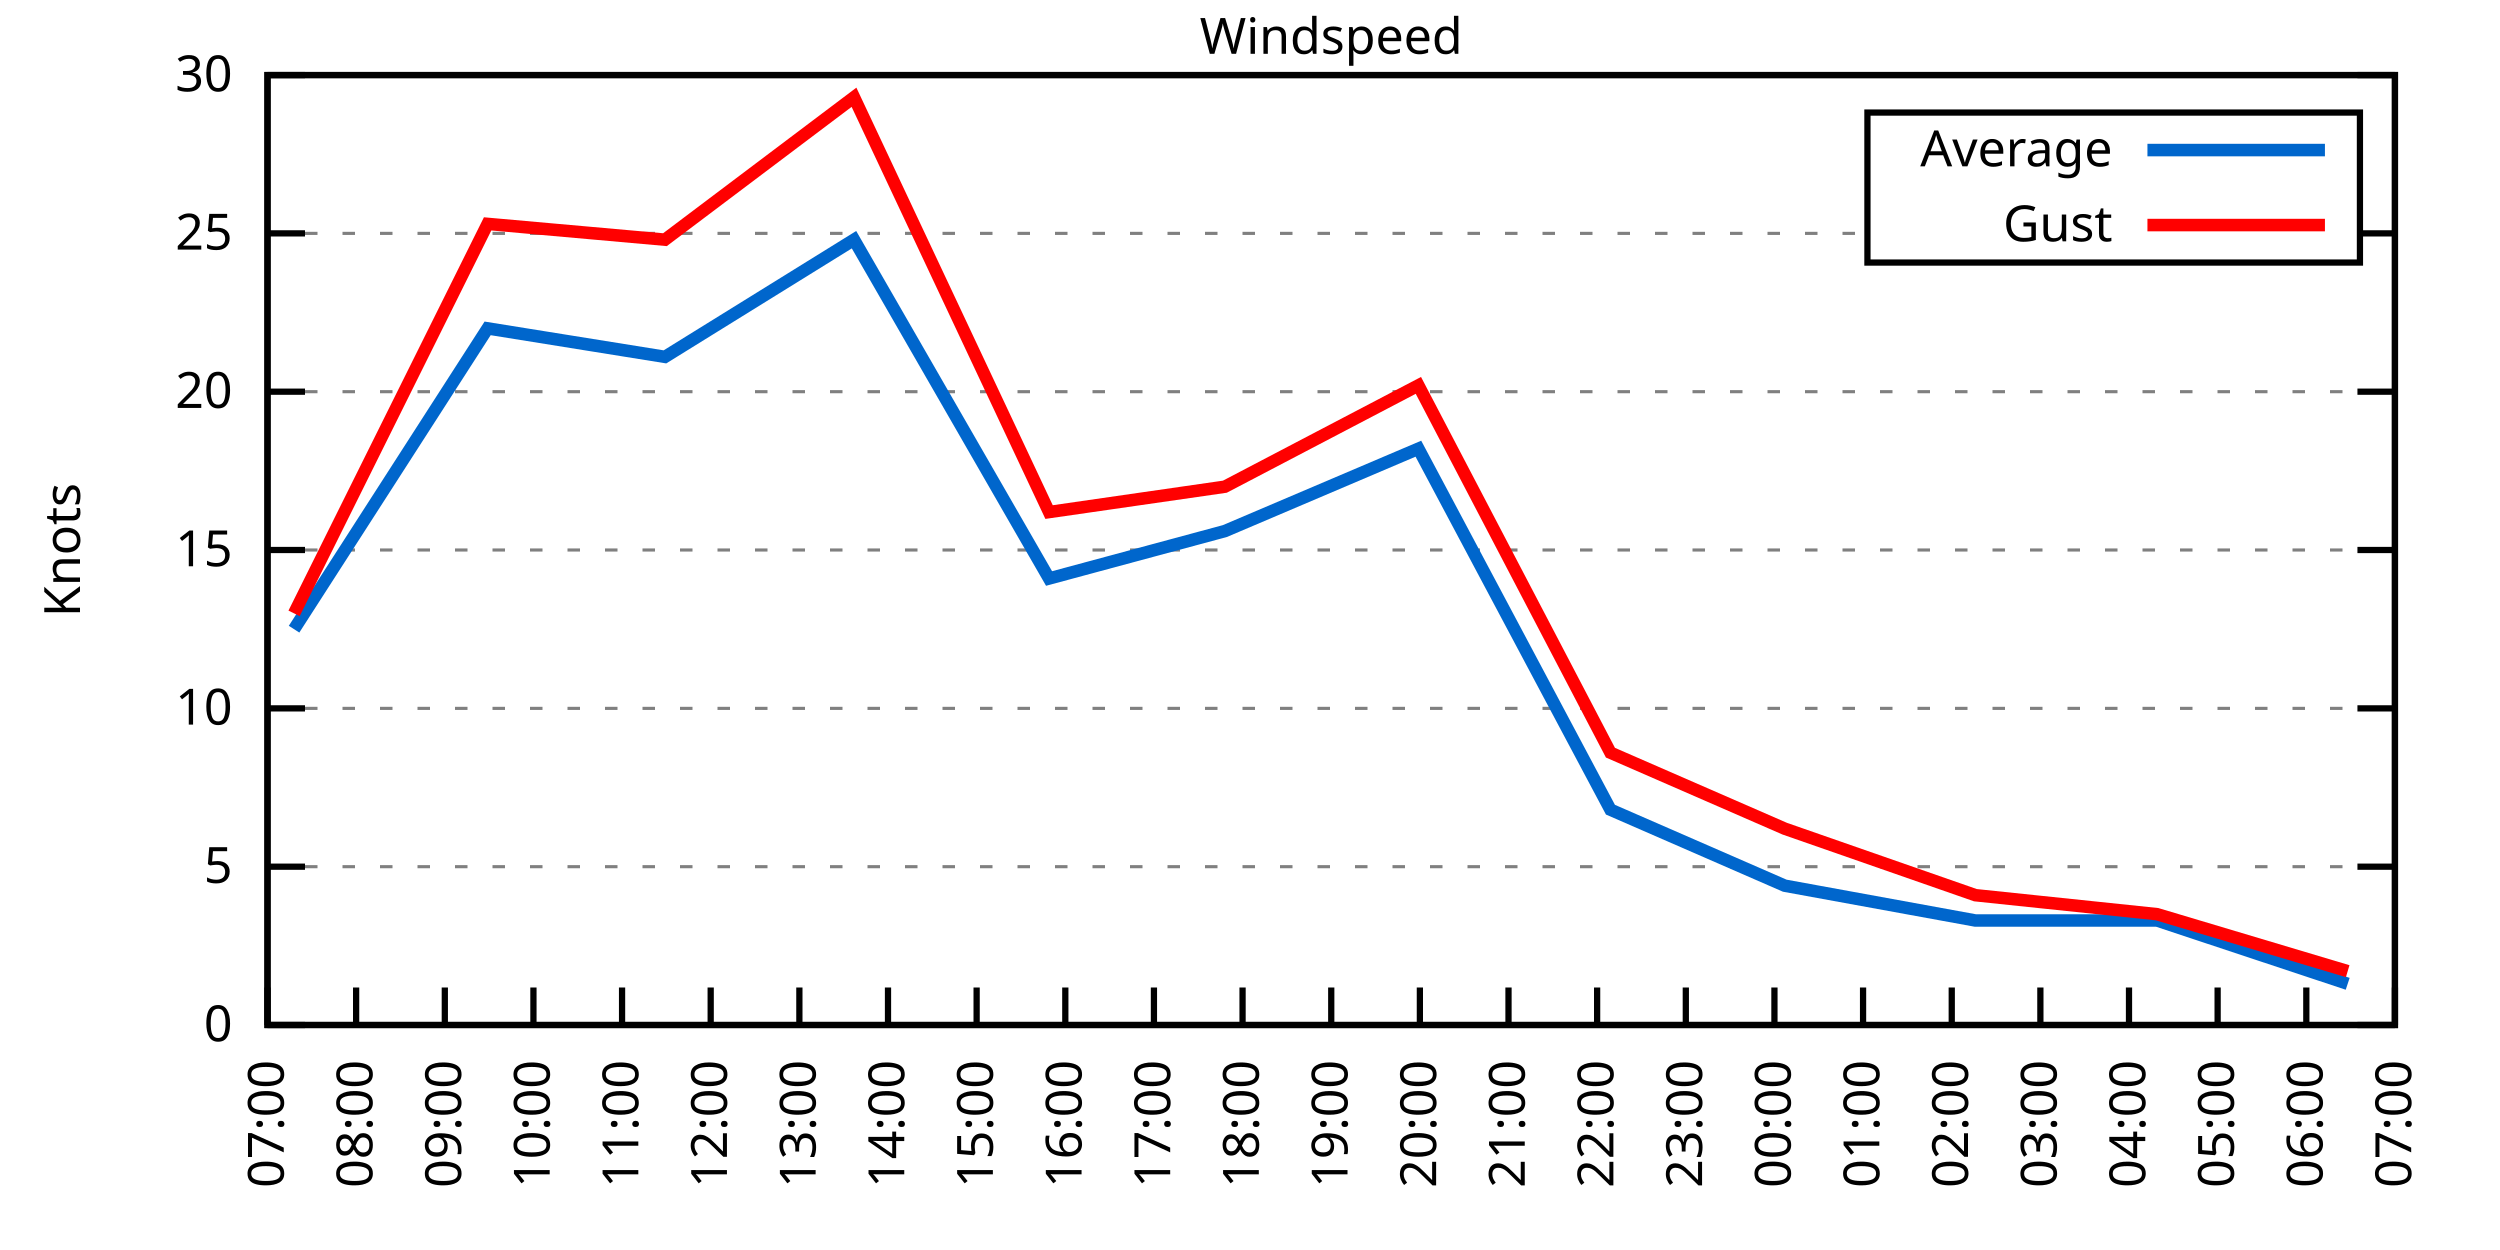
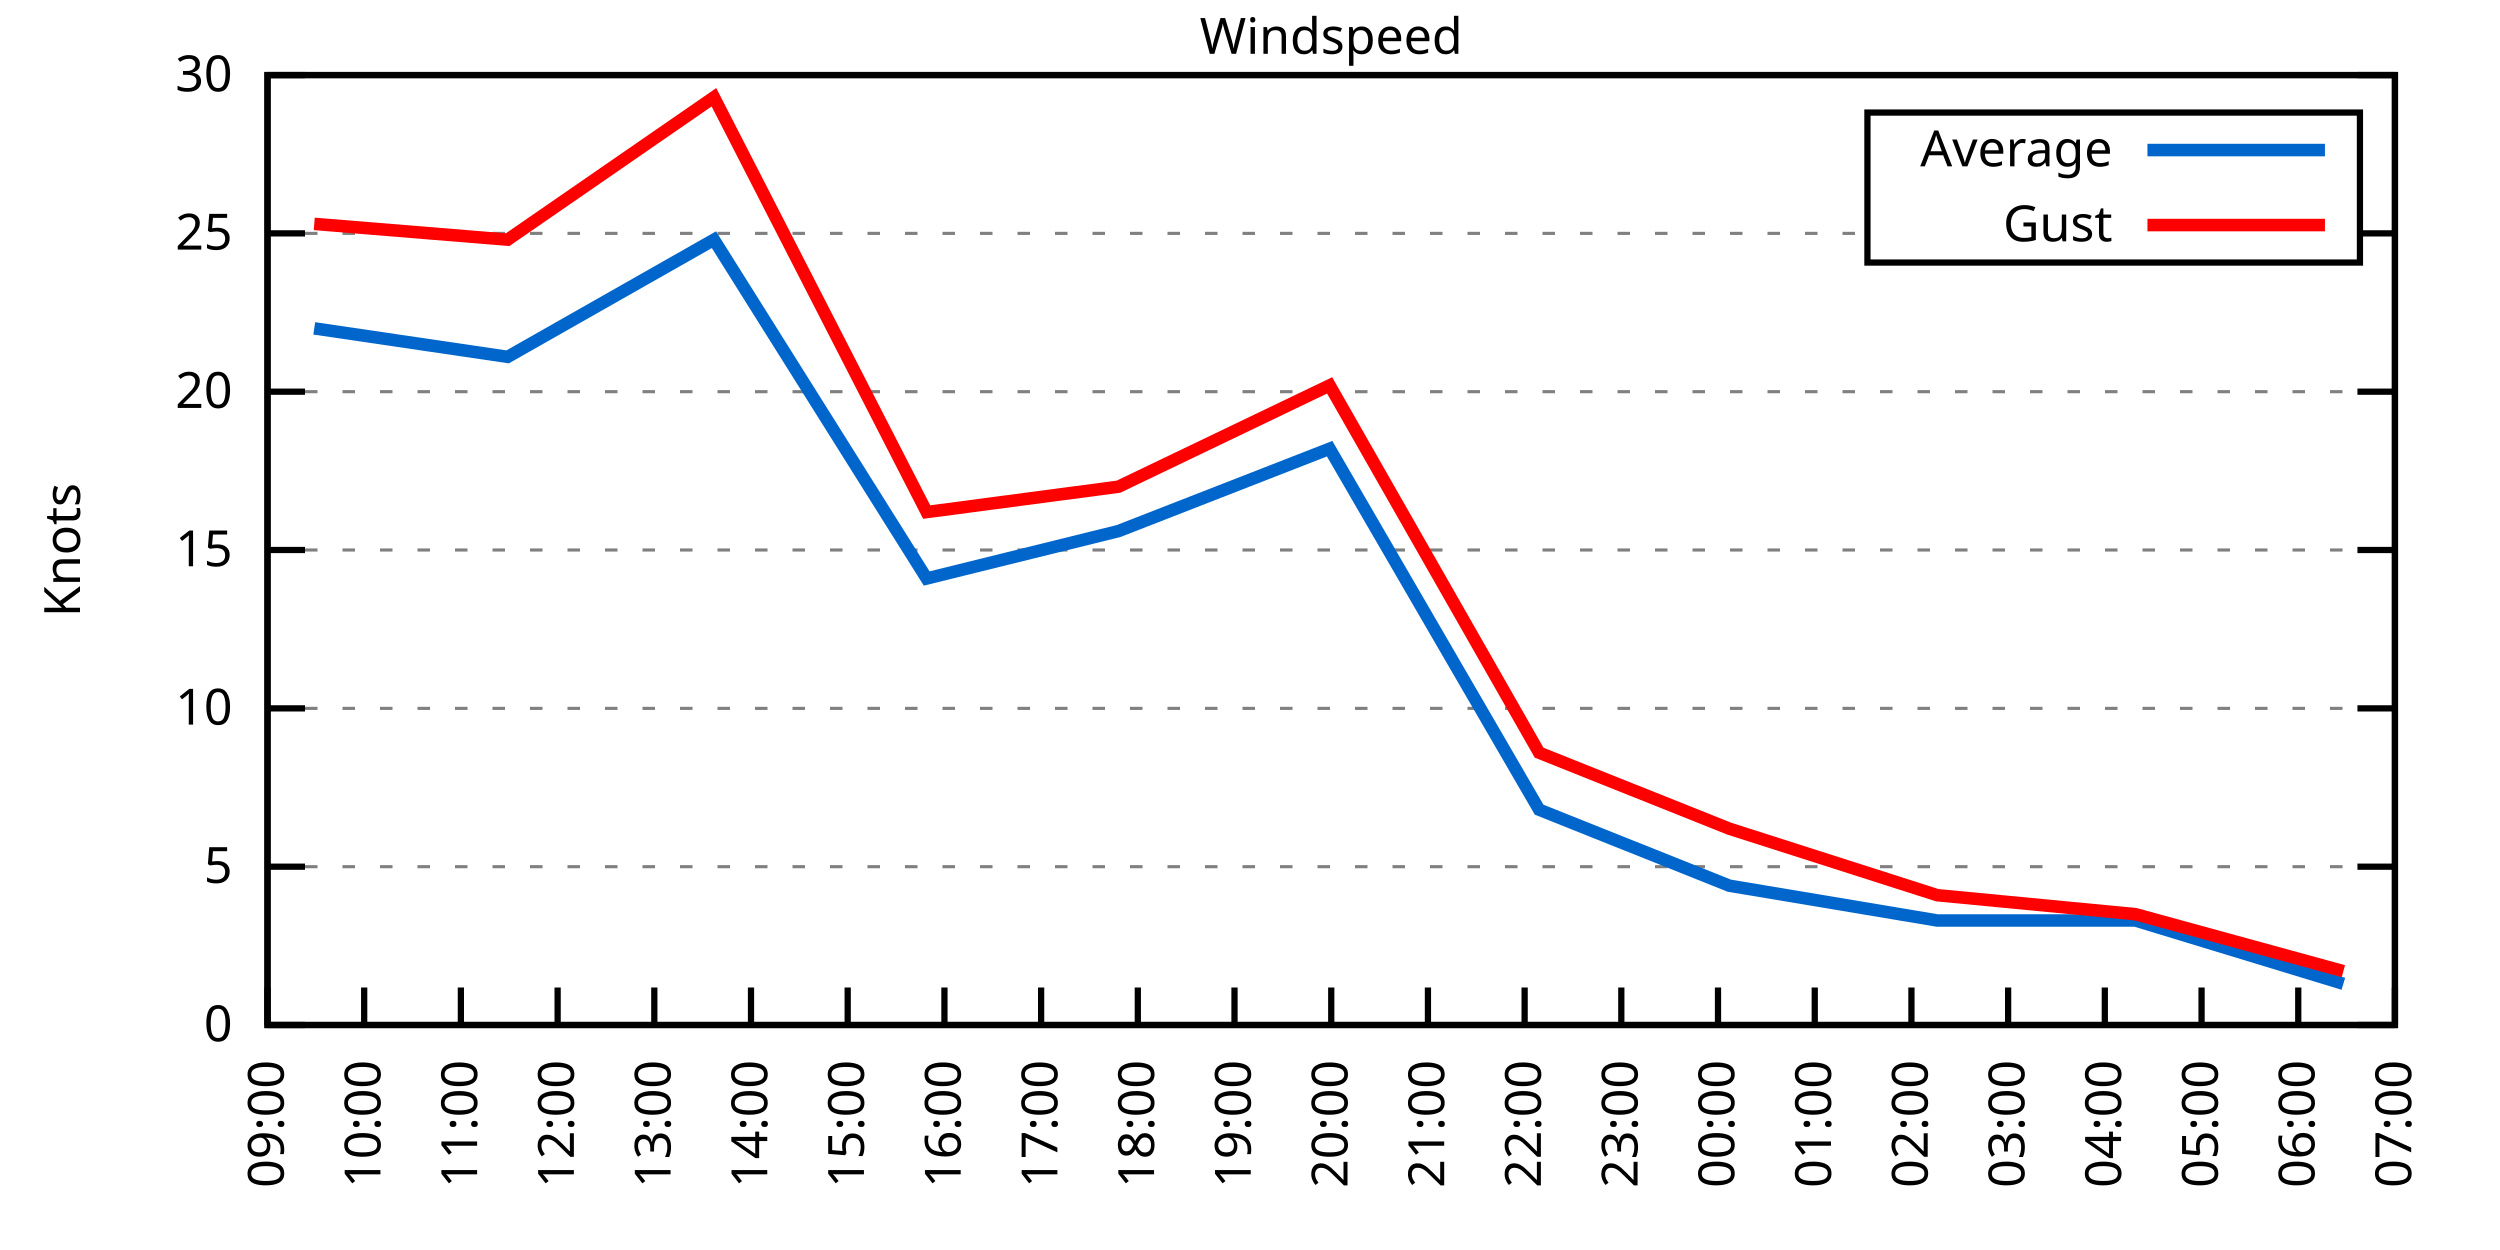
<svg xmlns="http://www.w3.org/2000/svg" xmlns:xlink="http://www.w3.org/1999/xlink" width="400" height="200" viewBox="0 0 400 200">
  <g id="gnuplot_canvas">
    <rect x="0" y="0" width="400" height="200" fill="none" />
    <defs>
      <circle id="gpDot" r="0.5" stroke-width="0.5" stroke="currentColor" />
      <path id="gpPt0" stroke-width="0.333" stroke="currentColor" d="M-1,0 h2 M0,-1 v2" />
      <path id="gpPt1" stroke-width="0.333" stroke="currentColor" d="M-1,-1 L1,1 M1,-1 L-1,1" />
      <path id="gpPt2" stroke-width="0.333" stroke="currentColor" d="M-1,0 L1,0 M0,-1 L0,1 M-1,-1 L1,1 M-1,1 L1,-1" />
      <rect id="gpPt3" stroke-width="0.333" stroke="currentColor" x="-1" y="-1" width="2" height="2" />
      <rect id="gpPt4" stroke-width="0.333" stroke="currentColor" fill="currentColor" x="-1" y="-1" width="2" height="2" />
      <circle id="gpPt5" stroke-width="0.333" stroke="currentColor" cx="0" cy="0" r="1" />
      <use xlink:href="#gpPt5" id="gpPt6" fill="currentColor" stroke="none" />
      <path id="gpPt7" stroke-width="0.333" stroke="currentColor" d="M0,-1.33 L-1.33,0.67 L1.33,0.67 z" />
      <use xlink:href="#gpPt7" id="gpPt8" fill="currentColor" stroke="none" />
      <use xlink:href="#gpPt7" id="gpPt9" stroke="currentColor" transform="rotate(180)" />
      <use xlink:href="#gpPt9" id="gpPt10" fill="currentColor" stroke="none" />
      <use xlink:href="#gpPt3" id="gpPt11" stroke="currentColor" transform="rotate(45)" />
      <use xlink:href="#gpPt11" id="gpPt12" fill="currentColor" stroke="none" />
      <path id="gpPt13" stroke-width="0.333" stroke="currentColor" d="M0,1.330 L1.265,0.411 L0.782,-1.067 L-0.782,-1.076 L-1.265,0.411 z" />
      <use xlink:href="#gpPt13" id="gpPt14" fill="currentColor" stroke="none" />
      <filter id="textbox" filterUnits="objectBoundingBox" x="0" y="0" height="1" width="1">
        <feFlood flood-color="white" flood-opacity="1" result="bgnd" />
        <feComposite in="SourceGraphic" in2="bgnd" operator="atop" />
      </filter>
      <filter id="greybox" filterUnits="objectBoundingBox" x="0" y="0" height="1" width="1">
        <feFlood flood-color="lightgrey" flood-opacity="1" result="grey" />
        <feComposite in="SourceGraphic" in2="grey" operator="atop" />
      </filter>
    </defs>
    <g fill="none" color="white" stroke="currentColor" stroke-width="1.00" stroke-linecap="butt" stroke-linejoin="miter">
</g>
    <g fill="none" color="black" stroke="currentColor" stroke-width="1.00" stroke-linecap="butt" stroke-linejoin="miter">
      <g stroke="none" shape-rendering="crispEdges">
        <polygon fill="rgb(255, 255, 255)" points="42.80,164.00 383.18,164.00 383.18,12.02 42.80,12.02 " />
      </g>
    </g>
    <g fill="none" color="black" stroke="currentColor" stroke-width="1.00" stroke-linecap="butt" stroke-linejoin="miter">
</g>
    <g fill="none" color="black" stroke="black" stroke-width="0.50" stroke-linecap="butt" stroke-linejoin="miter">
</g>
    <g fill="none" color="gray" stroke="currentColor" stroke-width="0.50" stroke-linecap="butt" stroke-linejoin="miter">
      <path stroke="gray" stroke-dasharray="2,4" class="gridline" d="M42.80,164.00 L383.19,164.00  " />
    </g>
    <g fill="none" color="gray" stroke="gray" stroke-width="1.00" stroke-linecap="butt" stroke-linejoin="miter">
</g>
    <g fill="none" color="black" stroke="currentColor" stroke-width="1.00" stroke-linecap="butt" stroke-linejoin="miter">
      <path stroke="black" d="M42.80,164.00 L48.80,164.00 M383.19,164.00 L377.19,164.00  " />
      <g transform="translate(37.20,166.60)" stroke="none" fill="black" font-family="Sans" font-size="8.00" text-anchor="end">
        <text>
          <tspan font-family="Sans"> 0</tspan>
        </text>
      </g>
    </g>
    <g fill="none" color="black" stroke="currentColor" stroke-width="1.00" stroke-linecap="butt" stroke-linejoin="miter">
</g>
    <g fill="none" color="black" stroke="black" stroke-width="0.50" stroke-linecap="butt" stroke-linejoin="miter">
</g>
    <g fill="none" color="gray" stroke="currentColor" stroke-width="0.50" stroke-linecap="butt" stroke-linejoin="miter">
      <path stroke="gray" stroke-dasharray="2,4" class="gridline" d="M42.80,138.67 L383.19,138.67  " />
    </g>
    <g fill="none" color="gray" stroke="gray" stroke-width="1.00" stroke-linecap="butt" stroke-linejoin="miter">
</g>
    <g fill="none" color="black" stroke="currentColor" stroke-width="1.00" stroke-linecap="butt" stroke-linejoin="miter">
      <path stroke="black" d="M42.80,138.67 L48.80,138.67 M383.19,138.67 L377.19,138.67  " />
      <g transform="translate(37.20,141.27)" stroke="none" fill="black" font-family="Sans" font-size="8.00" text-anchor="end">
        <text>
          <tspan font-family="Sans"> 5</tspan>
        </text>
      </g>
    </g>
    <g fill="none" color="black" stroke="currentColor" stroke-width="1.00" stroke-linecap="butt" stroke-linejoin="miter">
</g>
    <g fill="none" color="black" stroke="black" stroke-width="0.50" stroke-linecap="butt" stroke-linejoin="miter">
</g>
    <g fill="none" color="gray" stroke="currentColor" stroke-width="0.50" stroke-linecap="butt" stroke-linejoin="miter">
      <path stroke="gray" stroke-dasharray="2,4" class="gridline" d="M42.80,113.34 L383.19,113.34  " />
    </g>
    <g fill="none" color="gray" stroke="gray" stroke-width="1.00" stroke-linecap="butt" stroke-linejoin="miter">
</g>
    <g fill="none" color="black" stroke="currentColor" stroke-width="1.00" stroke-linecap="butt" stroke-linejoin="miter">
      <path stroke="black" d="M42.80,113.34 L48.80,113.34 M383.19,113.34 L377.19,113.34  " />
      <g transform="translate(37.20,115.94)" stroke="none" fill="black" font-family="Sans" font-size="8.00" text-anchor="end">
        <text>
          <tspan font-family="Sans"> 10</tspan>
        </text>
      </g>
    </g>
    <g fill="none" color="black" stroke="currentColor" stroke-width="1.00" stroke-linecap="butt" stroke-linejoin="miter">
</g>
    <g fill="none" color="black" stroke="black" stroke-width="0.50" stroke-linecap="butt" stroke-linejoin="miter">
</g>
    <g fill="none" color="gray" stroke="currentColor" stroke-width="0.50" stroke-linecap="butt" stroke-linejoin="miter">
      <path stroke="gray" stroke-dasharray="2,4" class="gridline" d="M42.80,88.00 L383.19,88.00  " />
    </g>
    <g fill="none" color="gray" stroke="gray" stroke-width="1.00" stroke-linecap="butt" stroke-linejoin="miter">
</g>
    <g fill="none" color="black" stroke="currentColor" stroke-width="1.00" stroke-linecap="butt" stroke-linejoin="miter">
      <path stroke="black" d="M42.80,88.00 L48.80,88.00 M383.19,88.00 L377.19,88.00  " />
      <g transform="translate(37.20,90.60)" stroke="none" fill="black" font-family="Sans" font-size="8.00" text-anchor="end">
        <text>
          <tspan font-family="Sans"> 15</tspan>
        </text>
      </g>
    </g>
    <g fill="none" color="black" stroke="currentColor" stroke-width="1.00" stroke-linecap="butt" stroke-linejoin="miter">
</g>
    <g fill="none" color="black" stroke="black" stroke-width="0.50" stroke-linecap="butt" stroke-linejoin="miter">
</g>
    <g fill="none" color="gray" stroke="currentColor" stroke-width="0.50" stroke-linecap="butt" stroke-linejoin="miter">
      <path stroke="gray" stroke-dasharray="2,4" class="gridline" d="M42.80,62.67 L383.19,62.67  " />
    </g>
    <g fill="none" color="gray" stroke="gray" stroke-width="1.00" stroke-linecap="butt" stroke-linejoin="miter">
</g>
    <g fill="none" color="black" stroke="currentColor" stroke-width="1.00" stroke-linecap="butt" stroke-linejoin="miter">
      <path stroke="black" d="M42.80,62.67 L48.80,62.67 M383.19,62.67 L377.19,62.67  " />
      <g transform="translate(37.20,65.27)" stroke="none" fill="black" font-family="Sans" font-size="8.00" text-anchor="end">
        <text>
          <tspan font-family="Sans"> 20</tspan>
        </text>
      </g>
    </g>
    <g fill="none" color="black" stroke="currentColor" stroke-width="1.00" stroke-linecap="butt" stroke-linejoin="miter">
</g>
    <g fill="none" color="black" stroke="black" stroke-width="0.50" stroke-linecap="butt" stroke-linejoin="miter">
</g>
    <g fill="none" color="gray" stroke="currentColor" stroke-width="0.50" stroke-linecap="butt" stroke-linejoin="miter">
      <path stroke="gray" stroke-dasharray="2,4" class="gridline" d="M42.80,37.34 L298.79,37.34 M377.59,37.34 L383.19,37.34  " />
    </g>
    <g fill="none" color="gray" stroke="gray" stroke-width="1.00" stroke-linecap="butt" stroke-linejoin="miter">
</g>
    <g fill="none" color="black" stroke="currentColor" stroke-width="1.00" stroke-linecap="butt" stroke-linejoin="miter">
      <path stroke="black" d="M42.80,37.34 L48.80,37.34 M383.19,37.34 L377.19,37.34  " />
      <g transform="translate(37.20,39.94)" stroke="none" fill="black" font-family="Sans" font-size="8.00" text-anchor="end">
        <text>
          <tspan font-family="Sans"> 25</tspan>
        </text>
      </g>
    </g>
    <g fill="none" color="black" stroke="currentColor" stroke-width="1.00" stroke-linecap="butt" stroke-linejoin="miter">
</g>
    <g fill="none" color="black" stroke="black" stroke-width="0.50" stroke-linecap="butt" stroke-linejoin="miter">
</g>
    <g fill="none" color="gray" stroke="currentColor" stroke-width="0.50" stroke-linecap="butt" stroke-linejoin="miter">
      <path stroke="gray" stroke-dasharray="2,4" class="gridline" d="M42.80,12.01 L383.19,12.01  " />
    </g>
    <g fill="none" color="gray" stroke="gray" stroke-width="1.00" stroke-linecap="butt" stroke-linejoin="miter">
</g>
    <g fill="none" color="black" stroke="currentColor" stroke-width="1.00" stroke-linecap="butt" stroke-linejoin="miter">
      <path stroke="black" d="M42.80,12.01 L48.80,12.01 M383.19,12.01 L377.19,12.01  " />
      <g transform="translate(37.20,14.61)" stroke="none" fill="black" font-family="Sans" font-size="8.00" text-anchor="end">
        <text>
          <tspan font-family="Sans"> 30</tspan>
        </text>
      </g>
    </g>
    <g fill="none" color="black" stroke="currentColor" stroke-width="1.00" stroke-linecap="butt" stroke-linejoin="miter">
      <path stroke="black" d="M42.80,164.00 L42.80,158.00  " />
      <g transform="translate(45.40,169.60) rotate(270.00)" stroke="none" fill="black" font-family="Sans" font-size="8.00" text-anchor="end">
        <text>
-           <tspan font-family="Sans">07:00</tspan>
-         </text>
-       </g>
-     </g>
-     <g fill="none" color="black" stroke="currentColor" stroke-width="1.00" stroke-linecap="butt" stroke-linejoin="miter">
-       <path stroke="black" d="M56.98,164.00 L56.98,158.00  " />
-       <g transform="translate(59.58,169.60) rotate(270.00)" stroke="none" fill="black" font-family="Sans" font-size="8.00" text-anchor="end">
-         <text>
-           <tspan font-family="Sans">08:00</tspan>
-         </text>
-       </g>
-     </g>
-     <g fill="none" color="black" stroke="currentColor" stroke-width="1.00" stroke-linecap="butt" stroke-linejoin="miter">
-       <path stroke="black" d="M71.17,164.00 L71.17,158.00  " />
-       <g transform="translate(73.77,169.60) rotate(270.00)" stroke="none" fill="black" font-family="Sans" font-size="8.00" text-anchor="end">
-         <text>
          <tspan font-family="Sans">09:00</tspan>
        </text>
      </g>
    </g>
    <g fill="none" color="black" stroke="currentColor" stroke-width="1.00" stroke-linecap="butt" stroke-linejoin="miter">
-       <path stroke="black" d="M85.35,164.00 L85.35,158.00  " />
-       <g transform="translate(87.95,169.60) rotate(270.00)" stroke="none" fill="black" font-family="Sans" font-size="8.00" text-anchor="end">
+       <path stroke="black" d="M58.27,164.00 L58.27,158.00  " />
+       <g transform="translate(60.87,169.60) rotate(270.00)" stroke="none" fill="black" font-family="Sans" font-size="8.00" text-anchor="end">
        <text>
          <tspan font-family="Sans">10:00</tspan>
        </text>
      </g>
    </g>
    <g fill="none" color="black" stroke="currentColor" stroke-width="1.00" stroke-linecap="butt" stroke-linejoin="miter">
-       <path stroke="black" d="M99.53,164.00 L99.53,158.00  " />
-       <g transform="translate(102.13,169.60) rotate(270.00)" stroke="none" fill="black" font-family="Sans" font-size="8.00" text-anchor="end">
+       <path stroke="black" d="M73.74,164.00 L73.74,158.00  " />
+       <g transform="translate(76.34,169.60) rotate(270.00)" stroke="none" fill="black" font-family="Sans" font-size="8.00" text-anchor="end">
        <text>
          <tspan font-family="Sans">11:00</tspan>
        </text>
      </g>
    </g>
    <g fill="none" color="black" stroke="currentColor" stroke-width="1.00" stroke-linecap="butt" stroke-linejoin="miter">
-       <path stroke="black" d="M113.71,164.00 L113.71,158.00  " />
-       <g transform="translate(116.31,169.60) rotate(270.00)" stroke="none" fill="black" font-family="Sans" font-size="8.00" text-anchor="end">
+       <path stroke="black" d="M89.22,164.00 L89.22,158.00  " />
+       <g transform="translate(91.82,169.60) rotate(270.00)" stroke="none" fill="black" font-family="Sans" font-size="8.00" text-anchor="end">
        <text>
          <tspan font-family="Sans">12:00</tspan>
        </text>
      </g>
    </g>
    <g fill="none" color="black" stroke="currentColor" stroke-width="1.00" stroke-linecap="butt" stroke-linejoin="miter">
-       <path stroke="black" d="M127.90,164.00 L127.90,158.00  " />
-       <g transform="translate(130.50,169.60) rotate(270.00)" stroke="none" fill="black" font-family="Sans" font-size="8.00" text-anchor="end">
+       <path stroke="black" d="M104.69,164.00 L104.69,158.00  " />
+       <g transform="translate(107.29,169.60) rotate(270.00)" stroke="none" fill="black" font-family="Sans" font-size="8.00" text-anchor="end">
        <text>
          <tspan font-family="Sans">13:00</tspan>
        </text>
      </g>
    </g>
    <g fill="none" color="black" stroke="currentColor" stroke-width="1.00" stroke-linecap="butt" stroke-linejoin="miter">
-       <path stroke="black" d="M142.08,164.00 L142.08,158.00  " />
-       <g transform="translate(144.68,169.60) rotate(270.00)" stroke="none" fill="black" font-family="Sans" font-size="8.00" text-anchor="end">
+       <path stroke="black" d="M120.16,164.00 L120.16,158.00  " />
+       <g transform="translate(122.76,169.60) rotate(270.00)" stroke="none" fill="black" font-family="Sans" font-size="8.00" text-anchor="end">
        <text>
          <tspan font-family="Sans">14:00</tspan>
        </text>
      </g>
    </g>
    <g fill="none" color="black" stroke="currentColor" stroke-width="1.00" stroke-linecap="butt" stroke-linejoin="miter">
-       <path stroke="black" d="M156.26,164.00 L156.26,158.00  " />
-       <g transform="translate(158.86,169.60) rotate(270.00)" stroke="none" fill="black" font-family="Sans" font-size="8.00" text-anchor="end">
+       <path stroke="black" d="M135.63,164.00 L135.63,158.00  " />
+       <g transform="translate(138.23,169.60) rotate(270.00)" stroke="none" fill="black" font-family="Sans" font-size="8.00" text-anchor="end">
        <text>
          <tspan font-family="Sans">15:00</tspan>
        </text>
      </g>
    </g>
    <g fill="none" color="black" stroke="currentColor" stroke-width="1.00" stroke-linecap="butt" stroke-linejoin="miter">
-       <path stroke="black" d="M170.45,164.00 L170.45,158.00  " />
-       <g transform="translate(173.05,169.60) rotate(270.00)" stroke="none" fill="black" font-family="Sans" font-size="8.00" text-anchor="end">
+       <path stroke="black" d="M151.11,164.00 L151.11,158.00  " />
+       <g transform="translate(153.71,169.60) rotate(270.00)" stroke="none" fill="black" font-family="Sans" font-size="8.00" text-anchor="end">
        <text>
          <tspan font-family="Sans">16:00</tspan>
        </text>
      </g>
    </g>
    <g fill="none" color="black" stroke="currentColor" stroke-width="1.00" stroke-linecap="butt" stroke-linejoin="miter">
-       <path stroke="black" d="M184.63,164.00 L184.63,158.00  " />
-       <g transform="translate(187.23,169.60) rotate(270.00)" stroke="none" fill="black" font-family="Sans" font-size="8.00" text-anchor="end">
+       <path stroke="black" d="M166.58,164.00 L166.58,158.00  " />
+       <g transform="translate(169.18,169.60) rotate(270.00)" stroke="none" fill="black" font-family="Sans" font-size="8.00" text-anchor="end">
        <text>
          <tspan font-family="Sans">17:00</tspan>
        </text>
      </g>
    </g>
    <g fill="none" color="black" stroke="currentColor" stroke-width="1.00" stroke-linecap="butt" stroke-linejoin="miter">
-       <path stroke="black" d="M198.81,164.00 L198.81,158.00  " />
-       <g transform="translate(201.41,169.60) rotate(270.00)" stroke="none" fill="black" font-family="Sans" font-size="8.00" text-anchor="end">
+       <path stroke="black" d="M182.05,164.00 L182.05,158.00  " />
+       <g transform="translate(184.65,169.60) rotate(270.00)" stroke="none" fill="black" font-family="Sans" font-size="8.00" text-anchor="end">
        <text>
          <tspan font-family="Sans">18:00</tspan>
+         </text>
+       </g>
+     </g>
+     <g fill="none" color="black" stroke="currentColor" stroke-width="1.00" stroke-linecap="butt" stroke-linejoin="miter">
+       <path stroke="black" d="M197.52,164.00 L197.52,158.00  " />
+       <g transform="translate(200.12,169.60) rotate(270.00)" stroke="none" fill="black" font-family="Sans" font-size="8.00" text-anchor="end">
+         <text>
+           <tspan font-family="Sans">19:00</tspan>
        </text>
      </g>
    </g>
    <g fill="none" color="black" stroke="currentColor" stroke-width="1.00" stroke-linecap="butt" stroke-linejoin="miter">
      <path stroke="black" d="M213.00,164.00 L213.00,158.00  " />
      <g transform="translate(215.60,169.60) rotate(270.00)" stroke="none" fill="black" font-family="Sans" font-size="8.00" text-anchor="end">
        <text>
-           <tspan font-family="Sans">19:00</tspan>
-         </text>
-       </g>
-     </g>
-     <g fill="none" color="black" stroke="currentColor" stroke-width="1.00" stroke-linecap="butt" stroke-linejoin="miter">
-       <path stroke="black" d="M227.18,164.00 L227.18,158.00  " />
-       <g transform="translate(229.78,169.60) rotate(270.00)" stroke="none" fill="black" font-family="Sans" font-size="8.00" text-anchor="end">
-         <text>
          <tspan font-family="Sans">20:00</tspan>
        </text>
      </g>
    </g>
    <g fill="none" color="black" stroke="currentColor" stroke-width="1.00" stroke-linecap="butt" stroke-linejoin="miter">
-       <path stroke="black" d="M241.36,164.00 L241.36,158.00  " />
-       <g transform="translate(243.96,169.60) rotate(270.00)" stroke="none" fill="black" font-family="Sans" font-size="8.00" text-anchor="end">
+       <path stroke="black" d="M228.47,164.00 L228.47,158.00  " />
+       <g transform="translate(231.07,169.60) rotate(270.00)" stroke="none" fill="black" font-family="Sans" font-size="8.00" text-anchor="end">
        <text>
          <tspan font-family="Sans">21:00</tspan>
        </text>
      </g>
    </g>
    <g fill="none" color="black" stroke="currentColor" stroke-width="1.00" stroke-linecap="butt" stroke-linejoin="miter">
-       <path stroke="black" d="M255.54,164.00 L255.54,158.00  " />
-       <g transform="translate(258.14,169.60) rotate(270.00)" stroke="none" fill="black" font-family="Sans" font-size="8.00" text-anchor="end">
+       <path stroke="black" d="M243.94,164.00 L243.94,158.00  " />
+       <g transform="translate(246.54,169.60) rotate(270.00)" stroke="none" fill="black" font-family="Sans" font-size="8.00" text-anchor="end">
        <text>
          <tspan font-family="Sans">22:00</tspan>
        </text>
      </g>
    </g>
    <g fill="none" color="black" stroke="currentColor" stroke-width="1.00" stroke-linecap="butt" stroke-linejoin="miter">
-       <path stroke="black" d="M269.73,164.00 L269.73,158.00  " />
-       <g transform="translate(272.33,169.60) rotate(270.00)" stroke="none" fill="black" font-family="Sans" font-size="8.00" text-anchor="end">
+       <path stroke="black" d="M259.41,164.00 L259.41,158.00  " />
+       <g transform="translate(262.01,169.60) rotate(270.00)" stroke="none" fill="black" font-family="Sans" font-size="8.00" text-anchor="end">
        <text>
          <tspan font-family="Sans">23:00</tspan>
        </text>
      </g>
    </g>
    <g fill="none" color="black" stroke="currentColor" stroke-width="1.00" stroke-linecap="butt" stroke-linejoin="miter">
-       <path stroke="black" d="M283.91,164.00 L283.91,158.00  " />
-       <g transform="translate(286.51,169.60) rotate(270.00)" stroke="none" fill="black" font-family="Sans" font-size="8.00" text-anchor="end">
+       <path stroke="black" d="M274.88,164.00 L274.88,158.00  " />
+       <g transform="translate(277.48,169.60) rotate(270.00)" stroke="none" fill="black" font-family="Sans" font-size="8.00" text-anchor="end">
        <text>
          <tspan font-family="Sans">00:00</tspan>
        </text>
      </g>
    </g>
    <g fill="none" color="black" stroke="currentColor" stroke-width="1.00" stroke-linecap="butt" stroke-linejoin="miter">
-       <path stroke="black" d="M298.09,164.00 L298.09,158.00  " />
-       <g transform="translate(300.69,169.60) rotate(270.00)" stroke="none" fill="black" font-family="Sans" font-size="8.00" text-anchor="end">
+       <path stroke="black" d="M290.36,164.00 L290.36,158.00  " />
+       <g transform="translate(292.96,169.60) rotate(270.00)" stroke="none" fill="black" font-family="Sans" font-size="8.00" text-anchor="end">
        <text>
          <tspan font-family="Sans">01:00</tspan>
        </text>
      </g>
    </g>
    <g fill="none" color="black" stroke="currentColor" stroke-width="1.00" stroke-linecap="butt" stroke-linejoin="miter">
-       <path stroke="black" d="M312.28,164.00 L312.28,158.00  " />
-       <g transform="translate(314.88,169.60) rotate(270.00)" stroke="none" fill="black" font-family="Sans" font-size="8.00" text-anchor="end">
+       <path stroke="black" d="M305.83,164.00 L305.83,158.00  " />
+       <g transform="translate(308.43,169.60) rotate(270.00)" stroke="none" fill="black" font-family="Sans" font-size="8.00" text-anchor="end">
        <text>
          <tspan font-family="Sans">02:00</tspan>
        </text>
      </g>
    </g>
    <g fill="none" color="black" stroke="currentColor" stroke-width="1.00" stroke-linecap="butt" stroke-linejoin="miter">
-       <path stroke="black" d="M326.46,164.00 L326.46,158.00  " />
-       <g transform="translate(329.06,169.60) rotate(270.00)" stroke="none" fill="black" font-family="Sans" font-size="8.00" text-anchor="end">
+       <path stroke="black" d="M321.30,164.00 L321.30,158.00  " />
+       <g transform="translate(323.90,169.60) rotate(270.00)" stroke="none" fill="black" font-family="Sans" font-size="8.00" text-anchor="end">
        <text>
          <tspan font-family="Sans">03:00</tspan>
        </text>
      </g>
    </g>
    <g fill="none" color="black" stroke="currentColor" stroke-width="1.00" stroke-linecap="butt" stroke-linejoin="miter">
-       <path stroke="black" d="M340.64,164.00 L340.64,158.00  " />
-       <g transform="translate(343.24,169.60) rotate(270.00)" stroke="none" fill="black" font-family="Sans" font-size="8.00" text-anchor="end">
+       <path stroke="black" d="M336.77,164.00 L336.77,158.00  " />
+       <g transform="translate(339.37,169.60) rotate(270.00)" stroke="none" fill="black" font-family="Sans" font-size="8.00" text-anchor="end">
        <text>
          <tspan font-family="Sans">04:00</tspan>
        </text>
      </g>
    </g>
    <g fill="none" color="black" stroke="currentColor" stroke-width="1.00" stroke-linecap="butt" stroke-linejoin="miter">
-       <path stroke="black" d="M354.82,164.00 L354.82,158.00  " />
-       <g transform="translate(357.42,169.60) rotate(270.00)" stroke="none" fill="black" font-family="Sans" font-size="8.00" text-anchor="end">
+       <path stroke="black" d="M352.25,164.00 L352.25,158.00  " />
+       <g transform="translate(354.85,169.60) rotate(270.00)" stroke="none" fill="black" font-family="Sans" font-size="8.00" text-anchor="end">
        <text>
          <tspan font-family="Sans">05:00</tspan>
        </text>
      </g>
    </g>
    <g fill="none" color="black" stroke="currentColor" stroke-width="1.00" stroke-linecap="butt" stroke-linejoin="miter">
-       <path stroke="black" d="M369.01,164.00 L369.01,158.00  " />
-       <g transform="translate(371.61,169.60) rotate(270.00)" stroke="none" fill="black" font-family="Sans" font-size="8.00" text-anchor="end">
+       <path stroke="black" d="M367.72,164.00 L367.72,158.00  " />
+       <g transform="translate(370.32,169.60) rotate(270.00)" stroke="none" fill="black" font-family="Sans" font-size="8.00" text-anchor="end">
        <text>
          <tspan font-family="Sans">06:00</tspan>
        </text>
      </g>
    </g>
    <g fill="none" color="black" stroke="currentColor" stroke-width="1.00" stroke-linecap="butt" stroke-linejoin="miter">
      <path stroke="black" d="M383.19,164.00 L383.19,158.00  " />
      <g transform="translate(385.79,169.60) rotate(270.00)" stroke="none" fill="black" font-family="Sans" font-size="8.00" text-anchor="end">
        <text>
          <tspan font-family="Sans">07:00</tspan>
        </text>
      </g>
    </g>
    <g fill="none" color="black" stroke="currentColor" stroke-width="1.00" stroke-linecap="butt" stroke-linejoin="miter">
</g>
    <g fill="none" color="black" stroke="currentColor" stroke-width="1.00" stroke-linecap="butt" stroke-linejoin="miter">
      <path stroke="black" d="M42.80,12.01 L42.80,164.00 L383.19,164.00 L383.19,12.01 L42.80,12.01 Z  " />
    </g>
    <g fill="none" color="black" stroke="currentColor" stroke-width="1.00" stroke-linecap="butt" stroke-linejoin="miter">
</g>
    <g fill="none" color="black" stroke="currentColor" stroke-width="1.00" stroke-linecap="butt" stroke-linejoin="miter">
      <path stroke="black" d="M298.79,42.01 L298.79,18.01 L377.59,18.01 L377.59,42.01 L298.79,42.01 Z  " />
    </g>
    <g id="Windspeed_plot_1">
      <g fill="none" color="white" stroke="black" stroke-width="2.00" stroke-linecap="butt" stroke-linejoin="miter">
</g>
      <g fill="none" color="black" stroke="currentColor" stroke-width="2.00" stroke-linecap="butt" stroke-linejoin="miter">
        <g transform="translate(337.99,26.61)" stroke="none" fill="black" font-family="Sans" font-size="8.00" text-anchor="end">
          <text>
            <tspan font-family="Sans">Average</tspan>
          </text>
        </g>
      </g>
      <g fill="none" color="black" stroke="currentColor" stroke-width="2.00" stroke-linecap="butt" stroke-linejoin="miter">
-         <path stroke="rgb(  0, 102, 204)" d="M343.59,24.01 L371.99,24.01 M47.05,100.67 L78.02,52.54 L106.39,57.10 L136.64,38.35 L167.85,92.56 L195.98,84.97   L226.94,71.79 L257.67,129.55 L285.56,141.71 L316.06,147.28 L345.13,147.28 L375.63,157.41  " />
+         <path stroke="rgb(  0, 102, 204)" d="M343.59,24.01 L371.99,24.01 M50.28,52.54 L81.22,57.10 L114.23,38.35 L148.27,92.56 L178.96,84.97 L212.74,71.79   L246.26,129.55 L276.69,141.71 L309.95,147.28 L341.67,147.28 L374.94,157.41  " />
      </g>
    </g>
    <g id="Windspeed_plot_2">
      <g fill="none" color="black" stroke="currentColor" stroke-width="2.00" stroke-linecap="butt" stroke-linejoin="miter">
        <g transform="translate(337.99,38.61)" stroke="none" fill="black" font-family="Sans" font-size="8.00" text-anchor="end">
          <text>
            <tspan font-family="Sans">Gust</tspan>
          </text>
        </g>
      </g>
      <g fill="none" color="black" stroke="currentColor" stroke-width="2.00" stroke-linecap="butt" stroke-linejoin="miter">
-         <path stroke="rgb(255,   0,   0)" d="M343.59,36.01 L371.99,36.01 M47.05,98.14 L78.02,35.82 L106.39,38.35 L136.64,15.56 L167.85,81.93 L195.98,77.87   L226.94,61.66 L257.67,120.43 L285.56,132.59 L316.06,143.23 L345.13,146.27 L375.63,155.39  " />
+         <path stroke="rgb(255,   0,   0)" d="M343.59,36.01 L371.99,36.01 M50.28,35.82 L81.22,38.35 L114.23,15.56 L148.27,81.93 L178.96,77.87 L212.74,61.66   L246.26,120.43 L276.69,132.59 L309.95,143.23 L341.67,146.27 L374.94,155.39  " />
      </g>
    </g>
    <g fill="none" color="black" stroke="currentColor" stroke-width="2.00" stroke-linecap="butt" stroke-linejoin="miter">
</g>
    <g fill="none" color="black" stroke="black" stroke-width="1.00" stroke-linecap="butt" stroke-linejoin="miter">
</g>
    <g fill="none" color="black" stroke="currentColor" stroke-width="1.00" stroke-linecap="butt" stroke-linejoin="miter">
      <path stroke="black" d="M42.80,12.01 L42.80,164.00 L383.19,164.00 L383.19,12.01 L42.80,12.01 Z  " />
      <g transform="translate(12.80,88.01) rotate(270.00)" stroke="none" fill="black" font-family="Sans" font-size="8.00" text-anchor="middle">
        <text>
          <tspan font-family="Sans">Knots</tspan>
        </text>
      </g>
    </g>
    <g fill="none" color="black" stroke="currentColor" stroke-width="1.00" stroke-linecap="butt" stroke-linejoin="miter">
</g>
    <g fill="none" color="black" stroke="currentColor" stroke-width="1.00" stroke-linecap="butt" stroke-linejoin="miter">
      <g transform="translate(212.99,8.61)" stroke="none" fill="black" font-family="Sans" font-size="8.00" text-anchor="middle">
        <text>
          <tspan font-family="Sans">Windspeed</tspan>
        </text>
      </g>
    </g>
    <g fill="none" color="black" stroke="currentColor" stroke-width="1.00" stroke-linecap="butt" stroke-linejoin="miter">
</g>
  </g>
</svg>
